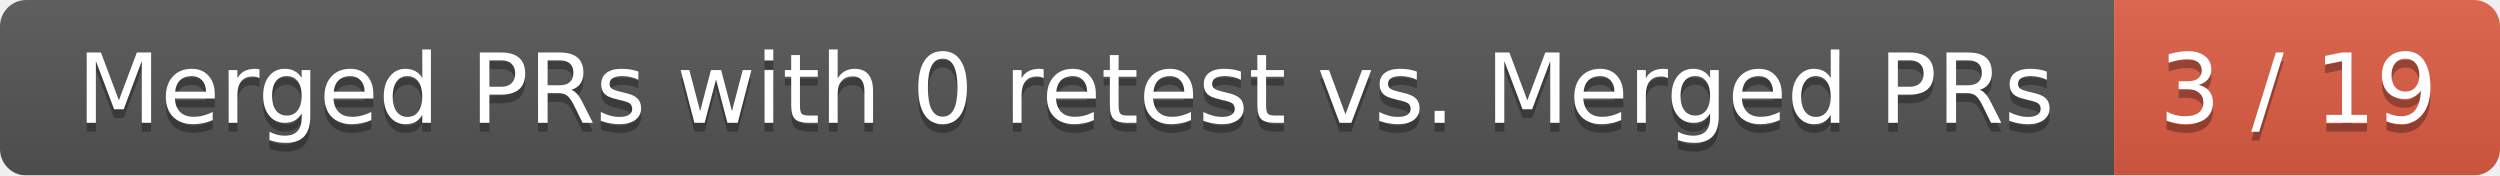
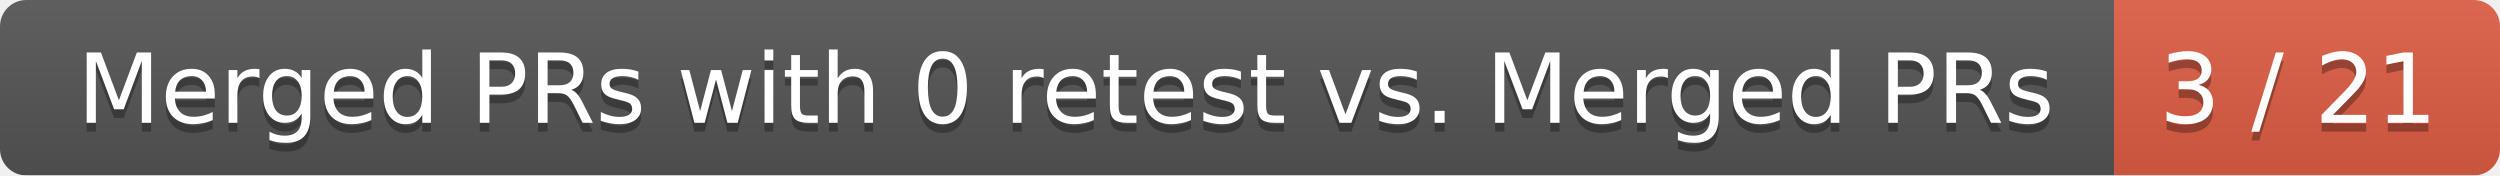
<svg xmlns="http://www.w3.org/2000/svg" width="285" height="20">
  <linearGradient id="smooth" x2="0" y2="100%">
    <stop offset="0" stop-color="#bbb" stop-opacity=".1" />
    <stop offset="1" stop-opacity=".1" />
  </linearGradient>
  <mask id="round">
    <rect width="285" height="20" rx="3" fill="#fff" />
  </mask>
  <g mask="url(#round)">
    <rect width="241" height="20" fill="#555" />
    <rect x="241" width="44" height="20" fill="#e05d44" />
    <rect width="285" height="20" fill="url(#smooth)" />
  </g>
  <g fill="#fff" text-anchor="middle" font-family="DejaVu Sans,Verdana,Geneva,sans-serif" font-size="11">
    <text x="121.5" y="15" fill="#010101" fill-opacity=".3">Merged PRs with 0 retest vs. Merged PRs</text>
    <text x="121.5" y="14">Merged PRs with 0 retest vs. Merged PRs</text>
-     <text x="262" y="15" fill="#010101" fill-opacity=".3">3 / 19</text>
-     <text x="262" y="14">3 / 19</text>
+     <text x="262" y="15" fill="#010101" fill-opacity=".3">3 / 21</text>
+     <text x="262" y="14">3 / 21</text>
  </g>
</svg>
